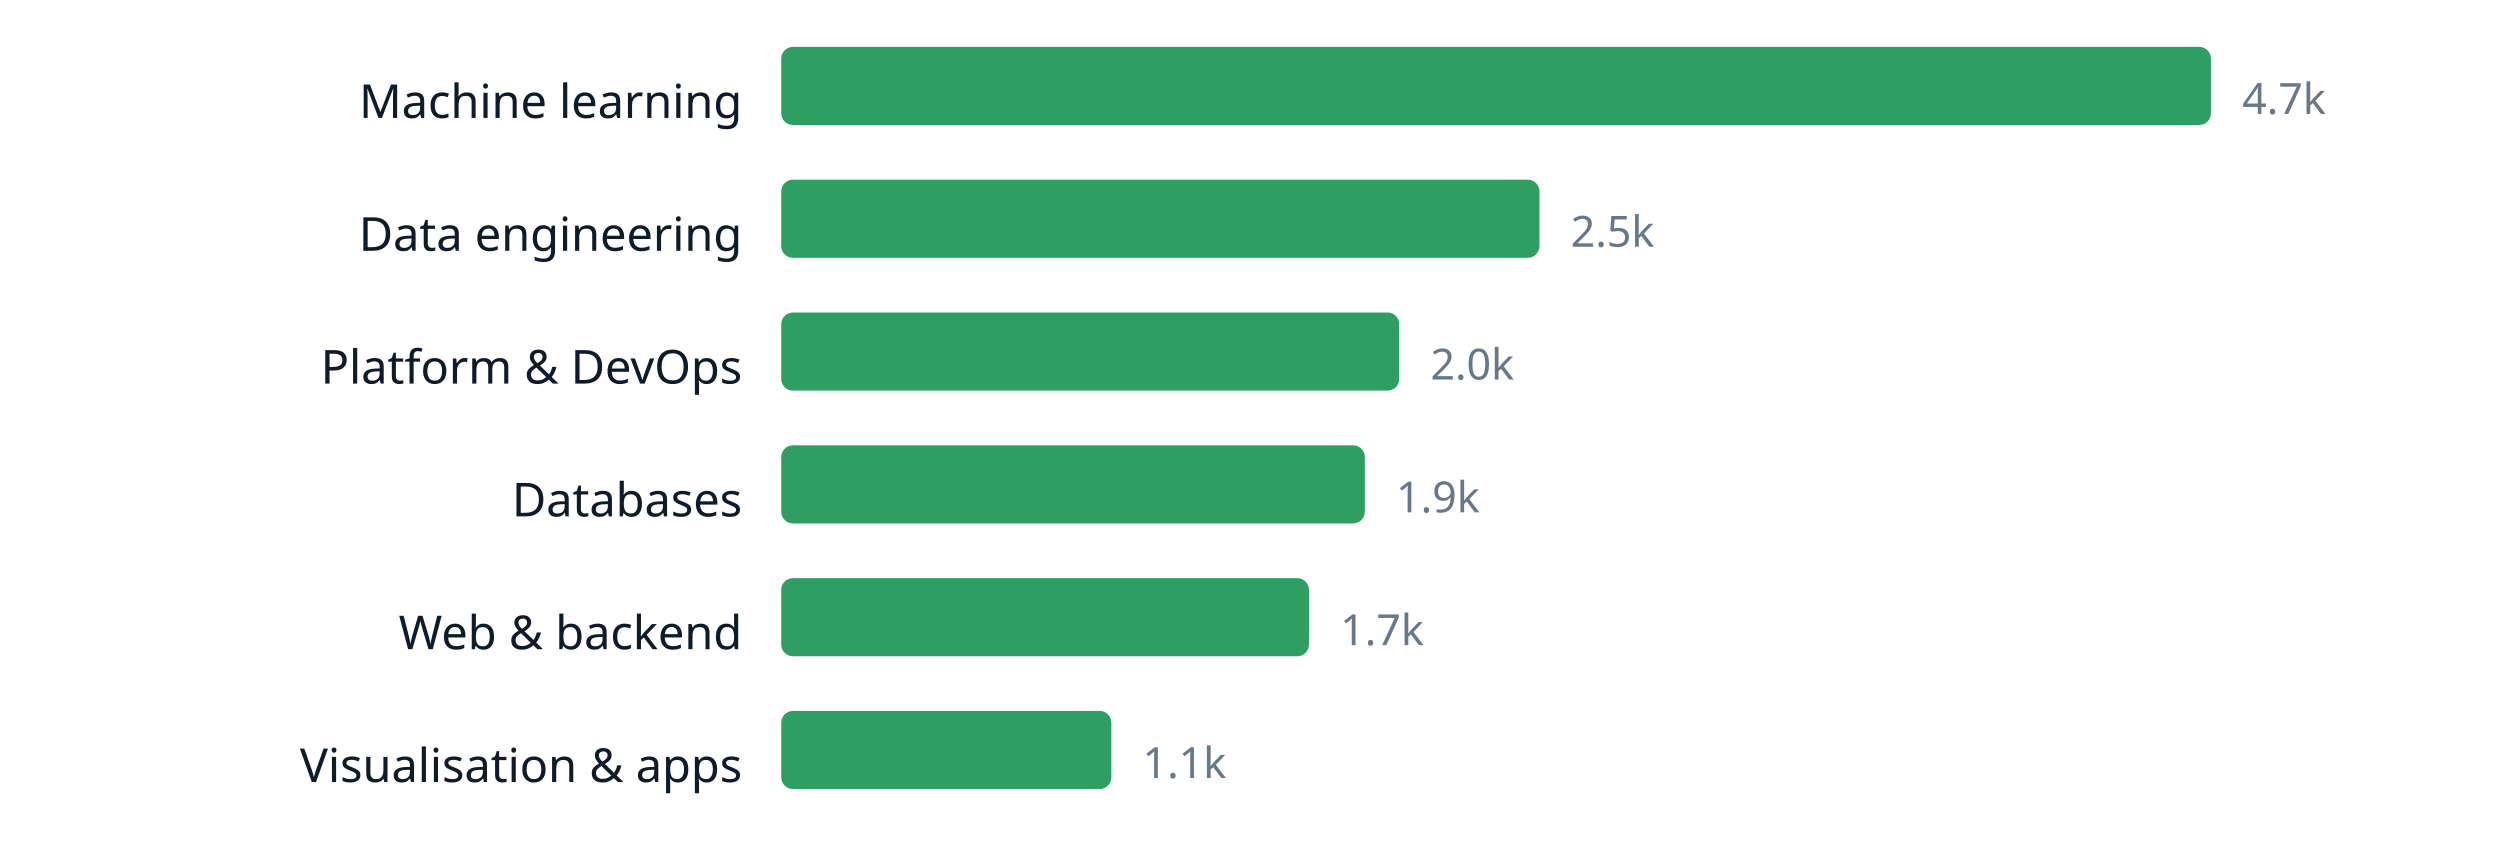
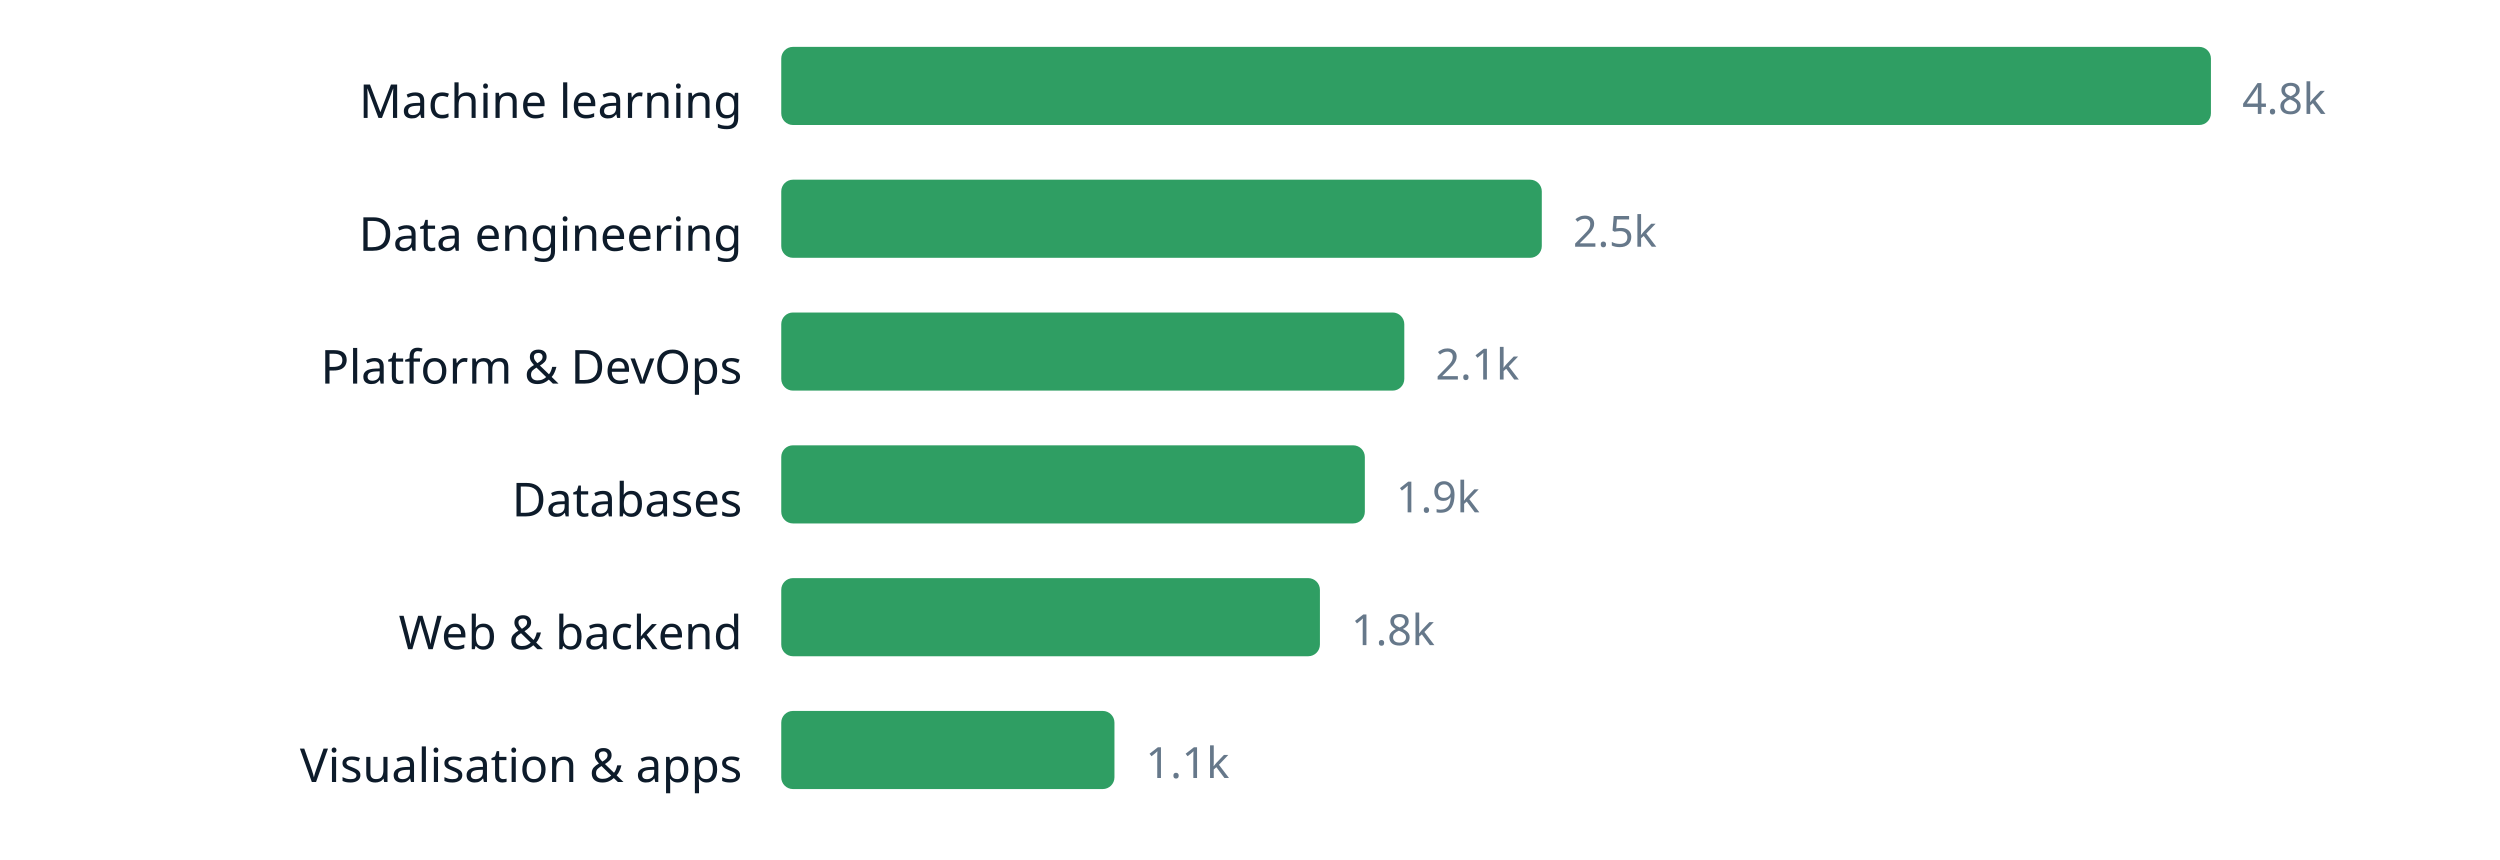
<svg xmlns="http://www.w3.org/2000/svg" width="640" height="220" viewBox="0 0 640 220" role="img" aria-label="chart" font-family="ui-sans-serif, system-ui, sans-serif">
  <text x="190" y="30.2" text-anchor="end" font-size="12" fill="#0d1b2a">Machine learning</text>
  <rect x="200" y="12" width="366.0" height="20" rx="3" fill="#2f9e63" />
-   <text x="574.0" y="29.16" font-size="11" fill="#66788a">4.7k</text>
+   <text x="574.0" y="29.16" font-size="11" fill="#66788a">4.8k</text>
  <text x="190" y="64.2" text-anchor="end" font-size="12" fill="#0d1b2a">Data engineering</text>
-   <rect x="200" y="46" width="194.1" height="20" rx="3" fill="#2f9e63" />
-   <text x="402.1" y="63.16" font-size="11" fill="#66788a">2.5k</text>
+   <rect x="200" y="46" width="194.7" height="20" rx="3" fill="#2f9e63" />
+   <text x="402.7" y="63.16" font-size="11" fill="#66788a">2.5k</text>
  <text x="190" y="98.2" text-anchor="end" font-size="12" fill="#0d1b2a">Platform &amp; DevOps</text>
-   <rect x="200" y="80" width="158.2" height="20" rx="3" fill="#2f9e63" />
-   <text x="366.2" y="97.16" font-size="11" fill="#66788a">2.0k</text>
+   <rect x="200" y="80" width="159.5" height="20" rx="3" fill="#2f9e63" />
+   <text x="367.5" y="97.16" font-size="11" fill="#66788a">2.1k</text>
  <text x="190" y="132.2" text-anchor="end" font-size="12" fill="#0d1b2a">Databases</text>
  <rect x="200" y="114" width="149.4" height="20" rx="3" fill="#2f9e63" />
  <text x="357.4" y="131.16" font-size="11" fill="#66788a">1.9k</text>
  <text x="190" y="166.2" text-anchor="end" font-size="12" fill="#0d1b2a">Web &amp; backend</text>
-   <rect x="200" y="148" width="135.1" height="20" rx="3" fill="#2f9e63" />
-   <text x="343.1" y="165.16" font-size="11" fill="#66788a">1.7k</text>
+   <rect x="200" y="148" width="137.9" height="20" rx="3" fill="#2f9e63" />
+   <text x="345.9" y="165.16" font-size="11" fill="#66788a">1.8k</text>
  <text x="190" y="200.2" text-anchor="end" font-size="12" fill="#0d1b2a">Visualisation &amp; apps</text>
-   <rect x="200" y="182" width="84.5" height="20" rx="3" fill="#2f9e63" />
-   <text x="292.5" y="199.16" font-size="11" fill="#66788a">1.1k</text>
+   <rect x="200" y="182" width="85.3" height="20" rx="3" fill="#2f9e63" />
+   <text x="293.3" y="199.16" font-size="11" fill="#66788a">1.1k</text>
</svg>
